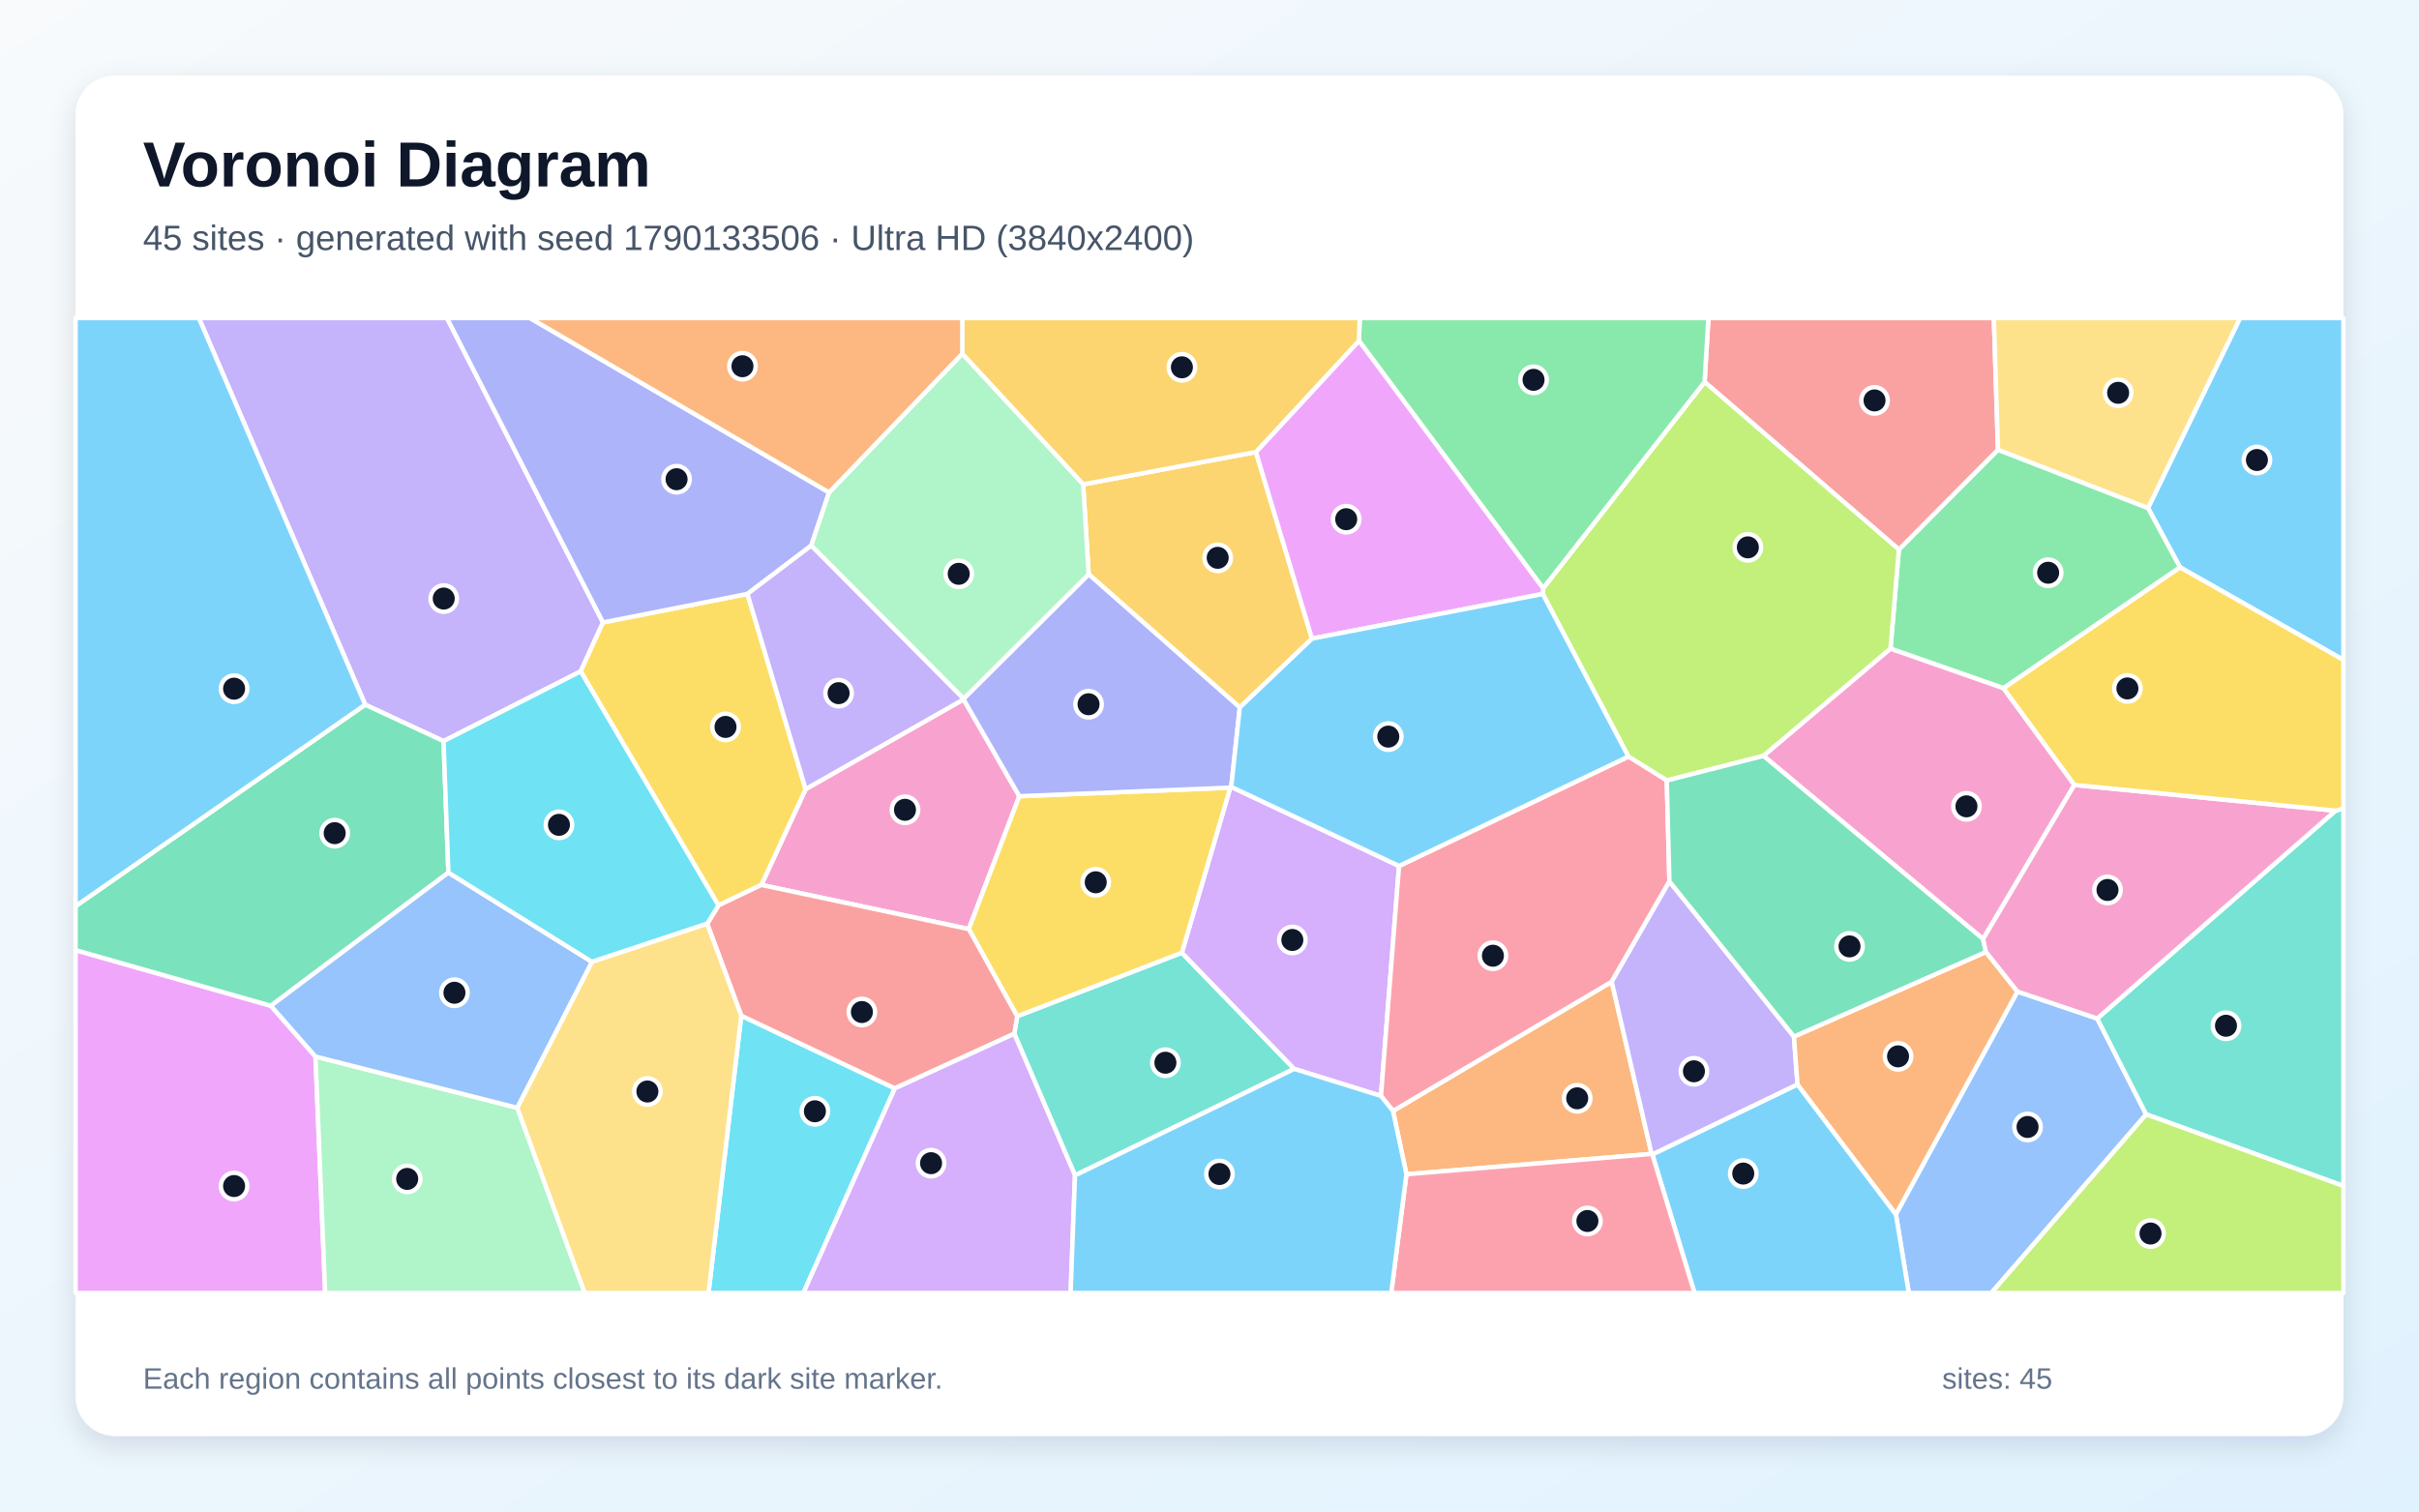
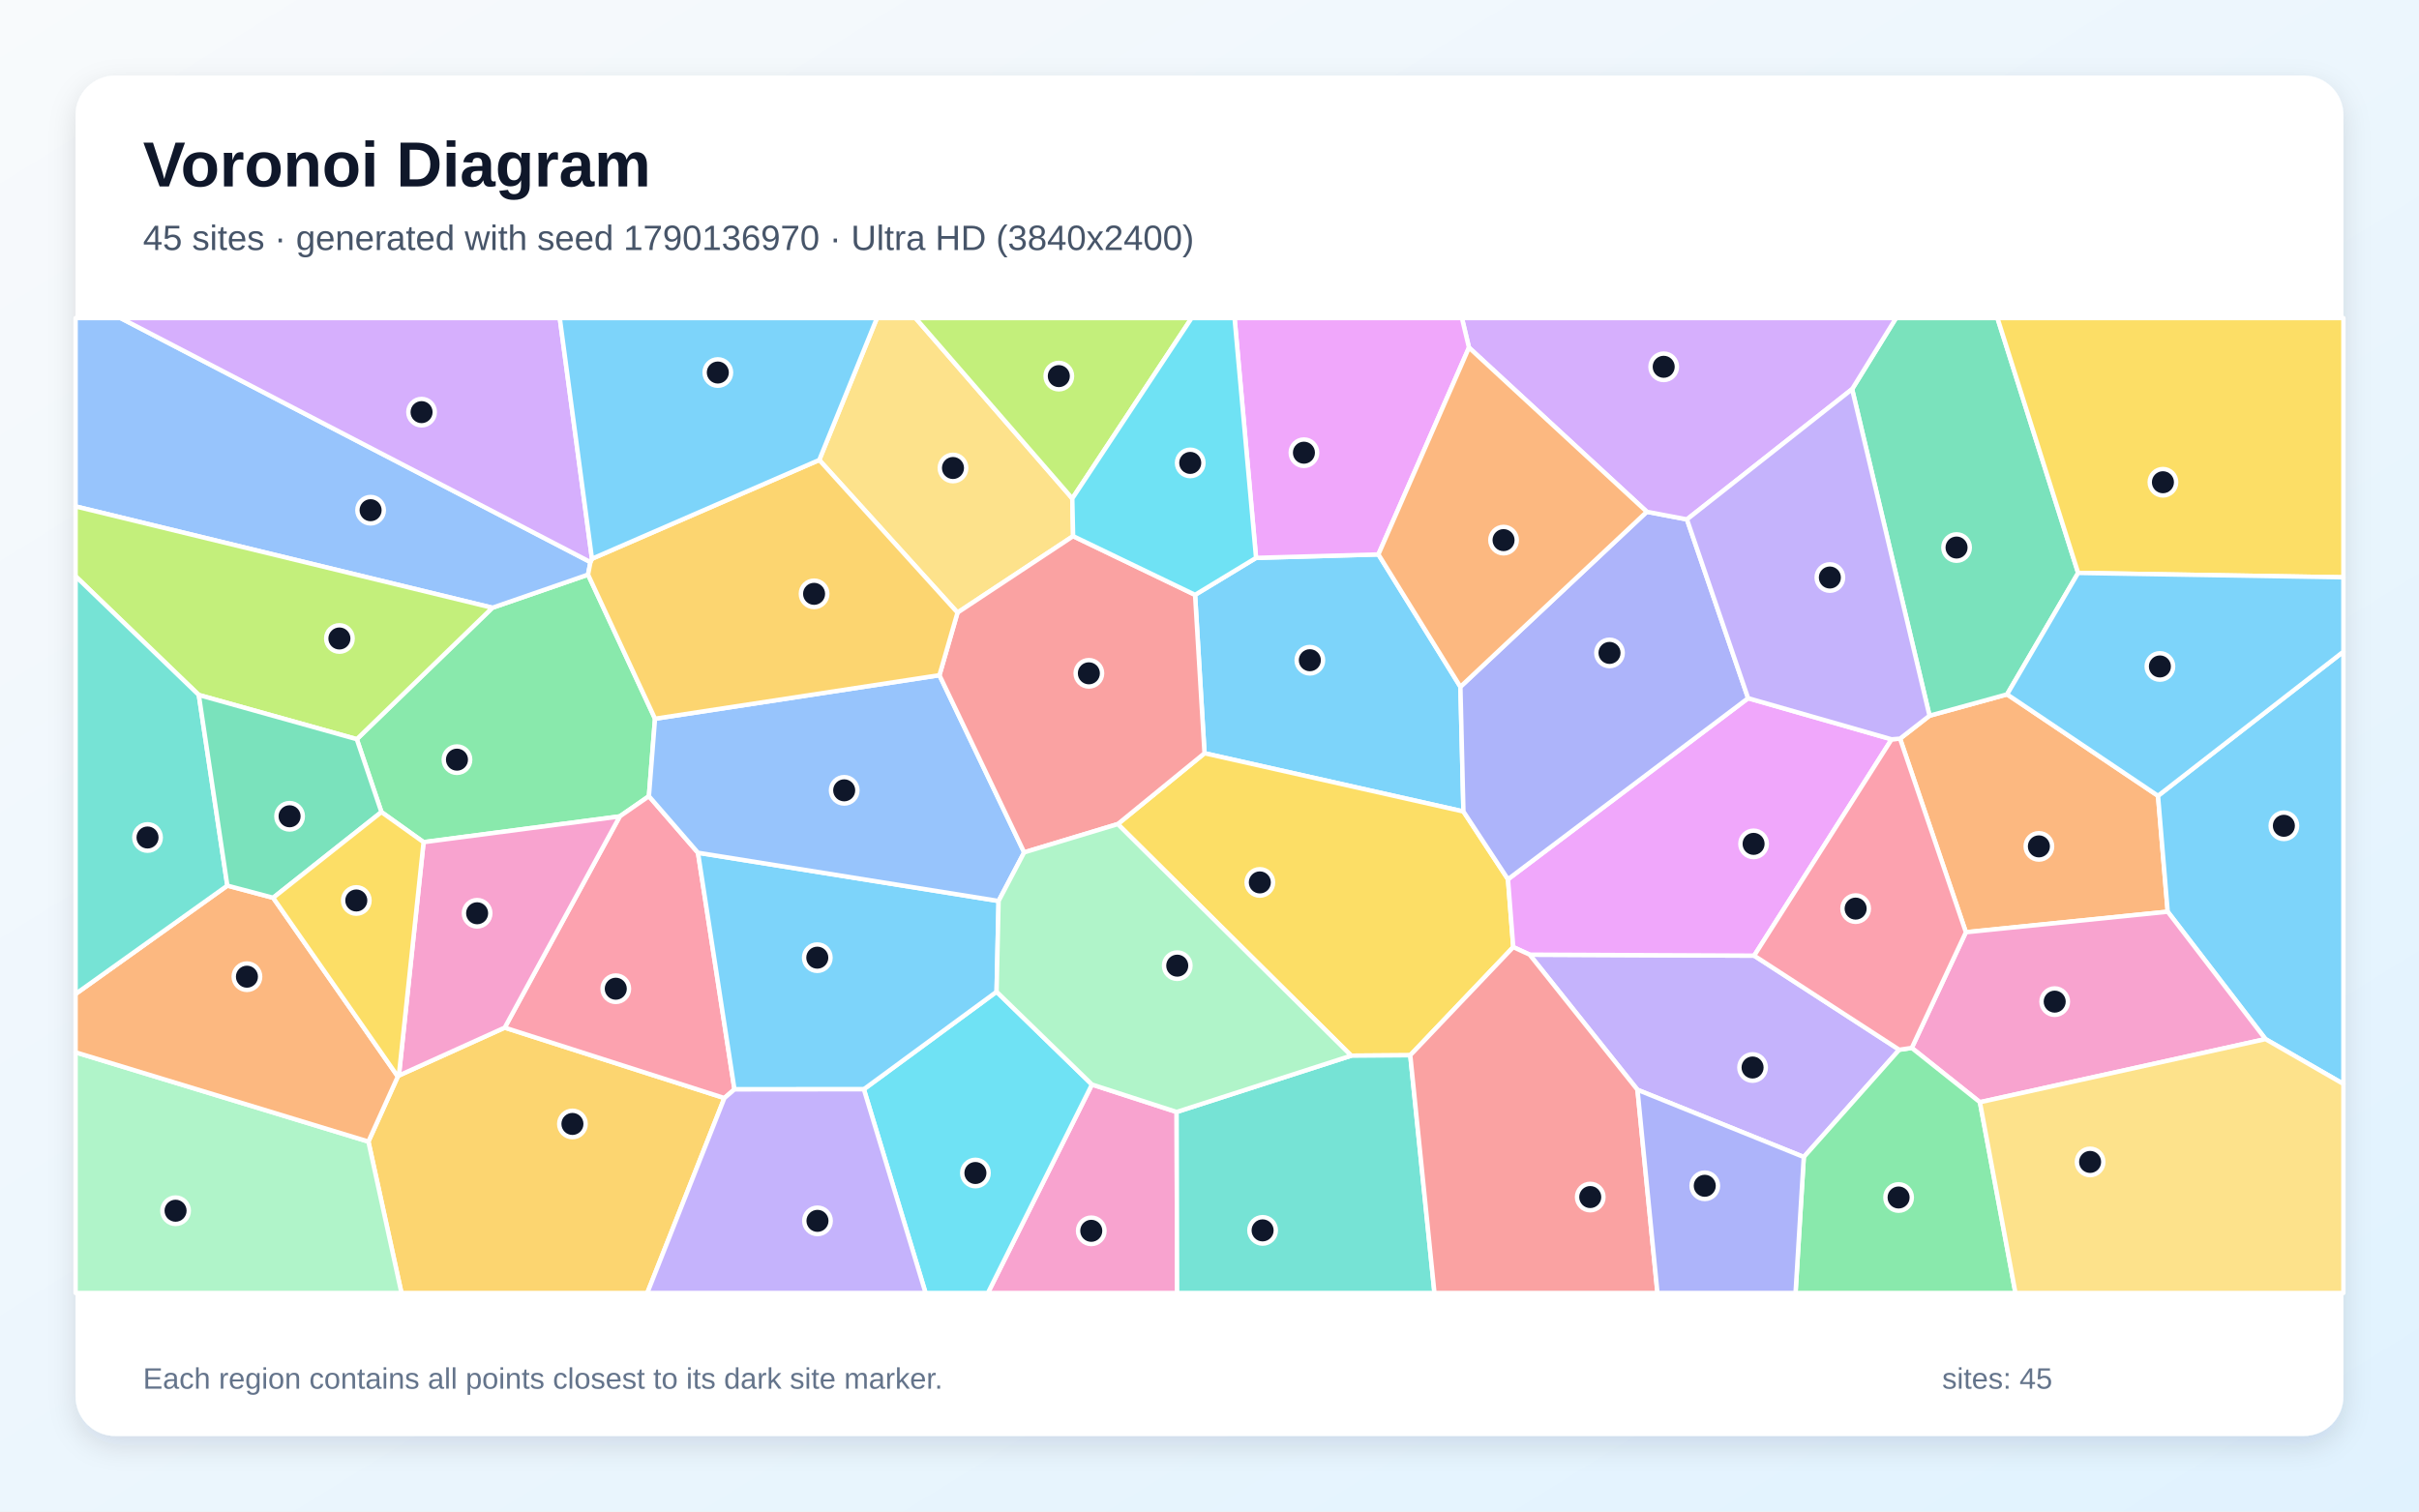
<svg xmlns="http://www.w3.org/2000/svg" width="3840" height="2400" viewBox="0 0 3840 2400" role="img" aria-labelledby="title description">
  <defs>
    <linearGradient id="background" x1="0" y1="0" x2="1" y2="1">
      <stop stop-color="#F8FAFC" />
      <stop offset="1" stop-color="#E0F2FE" />
    </linearGradient>
    <filter id="shadow" x="-5%" y="-5%" width="110%" height="110%">
      <feDropShadow dx="0" dy="15" stdDeviation="22" flood-color="#0F172A" flood-opacity=".12" />
    </filter>
  </defs>
  <rect width="3840" height="2400" fill="url(#background)" />
  <rect x="120" y="120" width="3600" height="2160" rx="63" fill="#FFFFFF" filter="url(#shadow)" />
  <g font-family="Arial, sans-serif">
    <text x="227" y="296" font-size="101" font-weight="700" fill="#0F172A">Voronoi Diagram</text>
-     <text x="227" y="397" font-size="56" fill="#475569">45 sites · generated with seed 1790133506 · Ultra HD (3840x2400)</text>
+     <text x="227" y="397" font-size="56" fill="#475569">45 sites · generated with seed 1790136970 · Ultra HD (3840x2400)</text>
  </g>
  <g stroke="#FFFFFF" stroke-width="7" stroke-linejoin="round">
-     <polygon points="3460.7,900.9 3409.8,806.6 3555.9,505.0 3720.0,505.0 3720.0,1047.8" fill="#38BDF8" fill-opacity="0.65" />
-     <polygon points="704.1,1176.8 579.7,1118.9 315.7,505.0 709.5,505.0 957.2,988.3 921.8,1066.0" fill="#A78BFA" fill-opacity="0.65" />
-     <polygon points="1529.6,1110.4 1618.1,1264.2 1537.9,1475.2 1208.6,1405.1 1278.9,1253.0" fill="#F472B6" fill-opacity="0.65" />
-     <polygon points="2232.6,1864.5 2211.3,1764.0 2558.5,1558.8 2621.8,1832.2" fill="#FB923C" fill-opacity="0.65" />
-     <polygon points="1140.5,1437.6 921.8,1066.0 957.2,988.3 1186.5,943.0 1278.9,1253.0 1208.6,1405.1" fill="#FACC15" fill-opacity="0.65" />
-     <polygon points="3180.5,1092.8 3001.0,1030.0 3014.3,872.5 3171.7,714.0 3409.8,806.6 3460.7,900.9" fill="#4ADE80" fill-opacity="0.65" />
-     <polygon points="1706.5,1866.3 1610.1,1641.4 1614.7,1613.6 1876.1,1512.7 2054.5,1697.2" fill="#2DD4BF" fill-opacity="0.65" />
-     <polygon points="3009.6,1928.0 3202.5,1574.4 3329.2,1617.2 3406.9,1769.4 3161.1,2053.0 3030.1,2053.0" fill="#60A5FA" fill-opacity="0.65" />
-     <polygon points="120.0,1508.6 430.0,1597.0 500.8,1677.6 516.2,2053.0 120.0,2053.0" fill="#E879F9" fill-opacity="0.65" />
-     <polygon points="711.8,1385.5 430.0,1597.0 120.0,1508.6 120.0,1438.8 579.7,1118.9 704.1,1176.8" fill="#34D399" fill-opacity="0.65" />
-     <polygon points="3171.7,714.0 3014.3,872.5 2705.9,606.5 2712.0,505.0 3165.1,505.0" fill="#F87171" fill-opacity="0.65" />
-     <polygon points="1316.1,781.9 1287.8,866.3 1186.5,943.0 957.2,988.3 709.5,505.0 841.4,505.0" fill="#818CF8" fill-opacity="0.65" />
-     <polygon points="1719.4,769.1 1993.7,717.7 2082.7,1014.0 1968.1,1123.3 1728.2,911.8" fill="#FBBF24" fill-opacity="0.65" />
-     <polygon points="2449.0,943.1 2449.6,934.1 2705.9,606.5 3014.3,872.5 3001.0,1030.0 2799.4,1200.2 2645.9,1239.3 2585.0,1201.3" fill="#A3E635" fill-opacity="0.65" />
-     <polygon points="2054.5,1697.2 1876.1,1512.7 1953.0,1250.6 1954.5,1249.4 2220.9,1375.0 2192.2,1740.1" fill="#C084FC" fill-opacity="0.65" />
-     <polygon points="2192.2,1740.1 2220.9,1375.0 2585.0,1201.3 2645.9,1239.3 2650.1,1399.5 2558.5,1558.8 2211.3,1764.0" fill="#FB7185" fill-opacity="0.65" />
-     <polygon points="1176.7,1612.7 1420.5,1728.1 1275.3,2053.0 1124.7,2053.0" fill="#22D3EE" fill-opacity="0.65" />
-     <polygon points="500.8,1677.6 821.2,1759.0 928.2,2053.0 516.2,2053.0" fill="#86EFAC" fill-opacity="0.65" />
-     <polygon points="3171.7,714.0 3165.1,505.0 3555.9,505.0 3409.8,806.6" fill="#FCD34D" fill-opacity="0.65" />
-     <polygon points="2622.9,1833.0 2853.4,1721.8 3009.6,1928.0 3030.1,2053.0 2689.9,2053.0" fill="#38BDF8" fill-opacity="0.65" />
-     <polygon points="120.0,1438.8 120.0,505.0 315.7,505.0 579.7,1118.9" fill="#38BDF8" fill-opacity="0.65" />
-     <polygon points="2847.8,1645.9 2853.4,1721.8 2622.9,1833.0 2621.8,1832.2 2558.5,1558.8 2650.1,1399.5" fill="#A78BFA" fill-opacity="0.65" />
-     <polygon points="3293.0,1246.3 3148.0,1491.0 2799.4,1200.2 3001.0,1030.0 3180.5,1092.8" fill="#F472B6" fill-opacity="0.65" />
-     <polygon points="2853.4,1721.8 2847.8,1645.9 3152.5,1511.5 3202.5,1574.4 3009.6,1928.0" fill="#FB923C" fill-opacity="0.65" />
-     <polygon points="1953.0,1250.6 1876.1,1512.7 1614.7,1613.6 1537.9,1475.2 1618.1,1264.2" fill="#FACC15" fill-opacity="0.65" />
-     <polygon points="2705.9,606.5 2449.6,934.1 2157.2,541.1 2158.5,505.0 2712.0,505.0" fill="#4ADE80" fill-opacity="0.65" />
-     <polygon points="3406.9,1769.4 3329.2,1617.2 3707.5,1287.2 3720.0,1283.6 3720.0,1883.1" fill="#2DD4BF" fill-opacity="0.65" />
-     <polygon points="821.2,1759.0 500.8,1677.6 430.0,1597.0 711.8,1385.5 939.8,1527.3" fill="#60A5FA" fill-opacity="0.65" />
-     <polygon points="2157.2,541.1 2449.6,934.1 2449.0,943.1 2082.7,1014.0 1993.7,717.7" fill="#E879F9" fill-opacity="0.65" />
-     <polygon points="3148.0,1491.0 3152.5,1511.5 2847.8,1645.9 2650.1,1399.5 2645.9,1239.3 2799.4,1200.2" fill="#34D399" fill-opacity="0.65" />
-     <polygon points="1420.5,1728.1 1176.7,1612.7 1122.6,1466.7 1140.5,1437.6 1208.6,1405.1 1537.9,1475.2 1614.7,1613.6 1610.1,1641.4" fill="#F87171" fill-opacity="0.65" />
-     <polygon points="1529.6,1109.5 1728.2,911.8 1968.1,1123.3 1954.5,1249.4 1953.0,1250.6 1618.1,1264.2 1529.6,1110.4" fill="#818CF8" fill-opacity="0.65" />
-     <polygon points="2157.2,541.1 1993.7,717.7 1719.4,769.1 1527.5,561.7 1527.6,505.0 2158.5,505.0" fill="#FBBF24" fill-opacity="0.65" />
-     <polygon points="3406.9,1769.4 3720.0,1883.1 3720.0,2053.0 3161.1,2053.0" fill="#A3E635" fill-opacity="0.65" />
-     <polygon points="1420.5,1728.1 1610.1,1641.4 1706.5,1866.3 1699.5,2053.0 1275.3,2053.0" fill="#C084FC" fill-opacity="0.65" />
-     <polygon points="2232.6,1864.5 2621.8,1832.2 2622.9,1833.0 2689.9,2053.0 2208.5,2053.0" fill="#FB7185" fill-opacity="0.65" />
-     <polygon points="1122.6,1466.7 939.8,1527.3 711.8,1385.5 704.1,1176.8 921.8,1066.0 1140.5,1437.6" fill="#22D3EE" fill-opacity="0.65" />
-     <polygon points="1527.5,561.7 1719.4,769.1 1728.2,911.8 1529.6,1109.5 1287.8,866.3 1316.1,781.9" fill="#86EFAC" fill-opacity="0.65" />
-     <polygon points="821.2,1759.0 939.8,1527.3 1122.6,1466.7 1176.7,1612.7 1124.7,2053.0 928.2,2053.0" fill="#FCD34D" fill-opacity="0.65" />
-     <polygon points="2220.9,1375.0 1954.5,1249.4 1968.1,1123.3 2082.7,1014.0 2449.0,943.1 2585.0,1201.3" fill="#38BDF8" fill-opacity="0.65" />
-     <polygon points="1706.5,1866.3 2054.5,1697.2 2192.2,1740.1 2211.3,1764.0 2232.6,1864.5 2208.5,2053.0 1699.5,2053.0" fill="#38BDF8" fill-opacity="0.65" />
-     <polygon points="1529.6,1109.5 1529.6,1110.4 1278.9,1253.0 1186.5,943.0 1287.8,866.3" fill="#A78BFA" fill-opacity="0.65" />
-     <polygon points="3707.5,1287.2 3329.2,1617.2 3202.5,1574.4 3152.5,1511.5 3148.0,1491.0 3293.0,1246.3" fill="#F472B6" fill-opacity="0.65" />
-     <polygon points="1527.5,561.7 1316.1,781.9 841.4,505.0 1527.6,505.0" fill="#FB923C" fill-opacity="0.65" />
-     <polygon points="3707.5,1287.2 3293.0,1246.3 3180.5,1092.8 3460.7,900.9 3720.0,1047.8 3720.0,1283.6" fill="#FACC15" fill-opacity="0.65" />
+     <polygon points="1897.1,944.5 1993.9,885.8 2188.1,880.3 2318.3,1090.5 2323.1,1288.5 1912.1,1196.0" fill="#38BDF8" fill-opacity="0.65" />
+     <polygon points="3014.9,1666.8 2863.4,1837.1 2599.4,1730.4 2428.2,1515.8 2784.6,1517.4" fill="#A78BFA" fill-opacity="0.65" />
+     <polygon points="1733.4,1722.0 1867.8,1765.6 1868.6,2053.0 1568.2,2053.0" fill="#F472B6" fill-opacity="0.65" />
+     <polygon points="3120.7,1480.2 3016.2,1172.8 3063.0,1136.4 3186.1,1102.5 3425.7,1263.6 3441.1,1447.6" fill="#FB923C" fill-opacity="0.65" />
+     <polygon points="2238.7,1675.5 2145.0,1676.2 1774.4,1308.5 1912.1,1196.0 2323.1,1288.5 2393.8,1396.1 2402.2,1503.8" fill="#FACC15" fill-opacity="0.65" />
+     <polygon points="1039.8,1141.2 1030.1,1264.2 983.8,1296.3 672.4,1337.2 605.5,1289.4 566.4,1173.7 781.6,965.0 933.5,912.4" fill="#4ADE80" fill-opacity="0.65" />
+     <polygon points="1867.8,1765.6 2145.0,1676.2 2238.7,1675.5 2277.1,2053.0 1868.6,2053.0" fill="#2DD4BF" fill-opacity="0.65" />
+     <polygon points="937.3,892.5 933.5,912.4 781.6,965.0 120.0,804.1 120.0,505.0 191.3,505.0" fill="#60A5FA" fill-opacity="0.65" />
+     <polygon points="2775.0,1108.6 3002.8,1173.9 2784.6,1517.4 2428.2,1515.8 2402.2,1503.8 2393.8,1396.1" fill="#E879F9" fill-opacity="0.65" />
+     <polygon points="3298.9,909.7 3186.1,1102.5 3063.0,1136.4 2940.1,617.9 3009.8,505.0 3170.8,505.0" fill="#34D399" fill-opacity="0.65" />
+     <polygon points="2238.7,1675.5 2402.2,1503.8 2428.2,1515.8 2599.4,1730.4 2631.1,2053.0 2277.1,2053.0" fill="#F87171" fill-opacity="0.65" />
+     <polygon points="2614.2,812.6 2677.9,824.7 2775.0,1108.6 2393.8,1396.1 2323.1,1288.5 2318.3,1090.5" fill="#818CF8" fill-opacity="0.65" />
+     <polygon points="584.8,1812.6 631.5,1709.3 633.2,1707.7 801.2,1631.7 1149.9,1743.5 1027.5,2053.0 637.3,2053.0" fill="#FBBF24" fill-opacity="0.65" />
+     <polygon points="781.6,965.0 566.4,1173.7 315.6,1103.5 120.0,915.0 120.0,804.1" fill="#A3E635" fill-opacity="0.65" />
+     <polygon points="2940.1,617.9 2677.9,824.7 2614.2,812.6 2331.9,551.9 2320.7,505.0 3009.8,505.0" fill="#C084FC" fill-opacity="0.65" />
+     <polygon points="1108.0,1354.0 1165.9,1729.7 1149.9,1743.5 801.2,1631.7 983.8,1296.3 1030.1,1264.2" fill="#FB7185" fill-opacity="0.65" />
+     <polygon points="1371.3,1729.5 1582.0,1574.7 1733.4,1722.0 1568.2,2053.0 1469.3,2053.0" fill="#22D3EE" fill-opacity="0.65" />
+     <polygon points="120.0,1670.9 584.8,1812.6 637.3,2053.0 120.0,2053.0" fill="#86EFAC" fill-opacity="0.65" />
+     <polygon points="1702.2,791.5 1703.5,851.3 1520.0,972.7 1300.5,730.4 1392.1,505.0 1453.3,505.0" fill="#FCD34D" fill-opacity="0.65" />
+     <polygon points="3596.3,1649.9 3441.1,1447.6 3425.7,1263.6 3720.0,1034.7 3720.0,1721.1" fill="#38BDF8" fill-opacity="0.65" />
+     <polygon points="1582.0,1574.7 1371.3,1729.5 1165.9,1729.7 1108.0,1354.0 1585.2,1430.6" fill="#38BDF8" fill-opacity="0.65" />
+     <polygon points="1149.9,1743.5 1165.9,1729.7 1371.3,1729.5 1469.3,2053.0 1027.5,2053.0" fill="#A78BFA" fill-opacity="0.65" />
+     <polygon points="3143.0,1750.1 3034.8,1663.9 3120.7,1480.2 3441.1,1447.6 3596.3,1649.9" fill="#F472B6" fill-opacity="0.65" />
+     <polygon points="120.0,1670.9 120.0,1578.2 360.9,1406.2 433.6,1425.5 631.5,1709.3 584.8,1812.6" fill="#FB923C" fill-opacity="0.65" />
+     <polygon points="3298.9,909.7 3170.8,505.0 3720.0,505.0 3720.0,916.7" fill="#FACC15" fill-opacity="0.65" />
+     <polygon points="2863.4,1837.1 3014.9,1666.8 3034.8,1663.9 3143.0,1750.1 3199.4,2053.0 2850.3,2053.0" fill="#4ADE80" fill-opacity="0.65" />
+     <polygon points="360.9,1406.2 120.0,1578.2 120.0,915.0 315.6,1103.5" fill="#2DD4BF" fill-opacity="0.65" />
+     <polygon points="1585.2,1430.6 1108.0,1354.0 1030.1,1264.2 1039.8,1141.2 1491.3,1072.1 1625.8,1353.4" fill="#60A5FA" fill-opacity="0.65" />
+     <polygon points="2331.9,551.9 2188.1,880.3 1993.9,885.8 1959.8,505.0 2320.7,505.0" fill="#E879F9" fill-opacity="0.65" />
+     <polygon points="433.6,1425.5 360.9,1406.2 315.6,1103.5 566.4,1173.7 605.5,1289.4" fill="#34D399" fill-opacity="0.65" />
+     <polygon points="1774.4,1308.5 1625.8,1353.4 1491.3,1072.1 1520.0,972.7 1703.5,851.3 1897.1,944.5 1912.1,1196.0" fill="#F87171" fill-opacity="0.65" />
+     <polygon points="2599.4,1730.4 2863.4,1837.1 2850.3,2053.0 2631.1,2053.0" fill="#818CF8" fill-opacity="0.65" />
+     <polygon points="1491.3,1072.1 1039.8,1141.2 933.5,912.4 937.3,892.5 939.7,887.2 1300.5,730.4 1520.0,972.7" fill="#FBBF24" fill-opacity="0.65" />
+     <polygon points="1702.2,791.5 1453.3,505.0 1891.6,505.0" fill="#A3E635" fill-opacity="0.65" />
+     <polygon points="939.7,887.2 937.3,892.5 191.3,505.0 888.6,505.0" fill="#C084FC" fill-opacity="0.65" />
+     <polygon points="3002.8,1173.9 3016.2,1172.8 3120.7,1480.2 3034.8,1663.9 3014.9,1666.8 2784.6,1517.4" fill="#FB7185" fill-opacity="0.65" />
+     <polygon points="1993.9,885.8 1897.1,944.5 1703.5,851.3 1702.2,791.5 1891.6,505.0 1959.8,505.0" fill="#22D3EE" fill-opacity="0.65" />
+     <polygon points="1867.8,1765.6 1733.4,1722.0 1582.0,1574.7 1585.2,1430.6 1625.8,1353.4 1774.4,1308.5 2145.0,1676.2" fill="#86EFAC" fill-opacity="0.65" />
+     <polygon points="3143.0,1750.1 3596.3,1649.9 3720.0,1721.1 3720.0,2053.0 3199.4,2053.0" fill="#FCD34D" fill-opacity="0.65" />
+     <polygon points="1300.5,730.4 939.7,887.2 888.6,505.0 1392.1,505.0" fill="#38BDF8" fill-opacity="0.65" />
+     <polygon points="3425.7,1263.6 3186.1,1102.5 3298.9,909.7 3720.0,916.7 3720.0,1034.7" fill="#38BDF8" fill-opacity="0.65" />
+     <polygon points="2940.1,617.9 3063.0,1136.4 3016.2,1172.8 3002.8,1173.9 2775.0,1108.6 2677.9,824.7" fill="#A78BFA" fill-opacity="0.65" />
+     <polygon points="801.2,1631.7 633.2,1707.7 672.4,1337.2 983.8,1296.3" fill="#F472B6" fill-opacity="0.65" />
+     <polygon points="2331.9,551.9 2614.2,812.6 2318.3,1090.5 2188.1,880.3" fill="#FB923C" fill-opacity="0.65" />
+     <polygon points="433.6,1425.5 605.5,1289.4 672.4,1337.2 633.2,1707.7 631.5,1709.3" fill="#FACC15" fill-opacity="0.65" />
  </g>
  <g>
-     <circle cx="3582.7" cy="730.4" r="21" fill="#0F172A" stroke="#FFFFFF" stroke-width="7" />
-     <circle cx="704.4" cy="950.4" r="21" fill="#0F172A" stroke="#FFFFFF" stroke-width="7" />
-     <circle cx="1436.6" cy="1285.8" r="21" fill="#0F172A" stroke="#FFFFFF" stroke-width="7" />
-     <circle cx="2503.7" cy="1743.9" r="21" fill="#0F172A" stroke="#FFFFFF" stroke-width="7" />
-     <circle cx="1151.7" cy="1154.2" r="21" fill="#0F172A" stroke="#FFFFFF" stroke-width="7" />
-     <circle cx="3251.3" cy="909.4" r="21" fill="#0F172A" stroke="#FFFFFF" stroke-width="7" />
-     <circle cx="1850.0" cy="1687.4" r="21" fill="#0F172A" stroke="#FFFFFF" stroke-width="7" />
-     <circle cx="3218.6" cy="1789.4" r="21" fill="#0F172A" stroke="#FFFFFF" stroke-width="7" />
-     <circle cx="371.6" cy="1883.2" r="21" fill="#0F172A" stroke="#FFFFFF" stroke-width="7" />
-     <circle cx="531.3" cy="1322.9" r="21" fill="#0F172A" stroke="#FFFFFF" stroke-width="7" />
-     <circle cx="2975.7" cy="635.8" r="21" fill="#0F172A" stroke="#FFFFFF" stroke-width="7" />
-     <circle cx="1074.0" cy="760.9" r="21" fill="#0F172A" stroke="#FFFFFF" stroke-width="7" />
-     <circle cx="1933.0" cy="885.7" r="21" fill="#0F172A" stroke="#FFFFFF" stroke-width="7" />
-     <circle cx="2774.6" cy="869.1" r="21" fill="#0F172A" stroke="#FFFFFF" stroke-width="7" />
-     <circle cx="2051.5" cy="1492.5" r="21" fill="#0F172A" stroke="#FFFFFF" stroke-width="7" />
-     <circle cx="2369.9" cy="1517.5" r="21" fill="#0F172A" stroke="#FFFFFF" stroke-width="7" />
-     <circle cx="1293.6" cy="1764.5" r="21" fill="#0F172A" stroke="#FFFFFF" stroke-width="7" />
-     <circle cx="646.4" cy="1871.9" r="21" fill="#0F172A" stroke="#FFFFFF" stroke-width="7" />
-     <circle cx="3362.4" cy="623.7" r="21" fill="#0F172A" stroke="#FFFFFF" stroke-width="7" />
-     <circle cx="2767.3" cy="1863.4" r="21" fill="#0F172A" stroke="#FFFFFF" stroke-width="7" />
-     <circle cx="371.6" cy="1093.5" r="21" fill="#0F172A" stroke="#FFFFFF" stroke-width="7" />
-     <circle cx="2689.0" cy="1701.0" r="21" fill="#0F172A" stroke="#FFFFFF" stroke-width="7" />
-     <circle cx="3121.6" cy="1280.3" r="21" fill="#0F172A" stroke="#FFFFFF" stroke-width="7" />
-     <circle cx="3013.0" cy="1677.3" r="21" fill="#0F172A" stroke="#FFFFFF" stroke-width="7" />
-     <circle cx="1739.4" cy="1400.9" r="21" fill="#0F172A" stroke="#FFFFFF" stroke-width="7" />
-     <circle cx="2434.4" cy="603.1" r="21" fill="#0F172A" stroke="#FFFFFF" stroke-width="7" />
-     <circle cx="3533.6" cy="1628.7" r="21" fill="#0F172A" stroke="#FFFFFF" stroke-width="7" />
-     <circle cx="721.4" cy="1576.3" r="21" fill="#0F172A" stroke="#FFFFFF" stroke-width="7" />
-     <circle cx="2137.0" cy="824.4" r="21" fill="#0F172A" stroke="#FFFFFF" stroke-width="7" />
-     <circle cx="2936.0" cy="1502.7" r="21" fill="#0F172A" stroke="#FFFFFF" stroke-width="7" />
-     <circle cx="1368.2" cy="1606.9" r="21" fill="#0F172A" stroke="#FFFFFF" stroke-width="7" />
-     <circle cx="1728.0" cy="1118.2" r="21" fill="#0F172A" stroke="#FFFFFF" stroke-width="7" />
-     <circle cx="1876.2" cy="583.2" r="21" fill="#0F172A" stroke="#FFFFFF" stroke-width="7" />
-     <circle cx="3413.8" cy="1958.6" r="21" fill="#0F172A" stroke="#FFFFFF" stroke-width="7" />
-     <circle cx="1478.0" cy="1846.9" r="21" fill="#0F172A" stroke="#FFFFFF" stroke-width="7" />
-     <circle cx="2519.9" cy="1938.7" r="21" fill="#0F172A" stroke="#FFFFFF" stroke-width="7" />
-     <circle cx="887.3" cy="1309.7" r="21" fill="#0F172A" stroke="#FFFFFF" stroke-width="7" />
-     <circle cx="1521.9" cy="911.1" r="21" fill="#0F172A" stroke="#FFFFFF" stroke-width="7" />
-     <circle cx="1027.7" cy="1733.1" r="21" fill="#0F172A" stroke="#FFFFFF" stroke-width="7" />
-     <circle cx="2203.8" cy="1169.6" r="21" fill="#0F172A" stroke="#FFFFFF" stroke-width="7" />
-     <circle cx="1935.8" cy="1864.1" r="21" fill="#0F172A" stroke="#FFFFFF" stroke-width="7" />
-     <circle cx="1331.2" cy="1100.6" r="21" fill="#0F172A" stroke="#FFFFFF" stroke-width="7" />
-     <circle cx="3345.5" cy="1413.1" r="21" fill="#0F172A" stroke="#FFFFFF" stroke-width="7" />
-     <circle cx="1178.6" cy="581.5" r="21" fill="#0F172A" stroke="#FFFFFF" stroke-width="7" />
-     <circle cx="3377.1" cy="1093.1" r="21" fill="#0F172A" stroke="#FFFFFF" stroke-width="7" />
+     <circle cx="2079.3" cy="1048.3" r="21" fill="#0F172A" stroke="#FFFFFF" stroke-width="7" />
+     <circle cx="2782.1" cy="1695.0" r="21" fill="#0F172A" stroke="#FFFFFF" stroke-width="7" />
+     <circle cx="1732.3" cy="1954.3" r="21" fill="#0F172A" stroke="#FFFFFF" stroke-width="7" />
+     <circle cx="3236.6" cy="1343.9" r="21" fill="#0F172A" stroke="#FFFFFF" stroke-width="7" />
+     <circle cx="1999.9" cy="1401.1" r="21" fill="#0F172A" stroke="#FFFFFF" stroke-width="7" />
+     <circle cx="725.4" cy="1206.2" r="21" fill="#0F172A" stroke="#FFFFFF" stroke-width="7" />
+     <circle cx="2004.3" cy="1953.6" r="21" fill="#0F172A" stroke="#FFFFFF" stroke-width="7" />
+     <circle cx="588.3" cy="810.1" r="21" fill="#0F172A" stroke="#FFFFFF" stroke-width="7" />
+     <circle cx="2783.7" cy="1339.9" r="21" fill="#0F172A" stroke="#FFFFFF" stroke-width="7" />
+     <circle cx="3105.9" cy="869.4" r="21" fill="#0F172A" stroke="#FFFFFF" stroke-width="7" />
+     <circle cx="2524.4" cy="1900.7" r="21" fill="#0F172A" stroke="#FFFFFF" stroke-width="7" />
+     <circle cx="2555.0" cy="1036.7" r="21" fill="#0F172A" stroke="#FFFFFF" stroke-width="7" />
+     <circle cx="908.7" cy="1784.6" r="21" fill="#0F172A" stroke="#FFFFFF" stroke-width="7" />
+     <circle cx="538.8" cy="1013.8" r="21" fill="#0F172A" stroke="#FFFFFF" stroke-width="7" />
+     <circle cx="2641.0" cy="582.4" r="21" fill="#0F172A" stroke="#FFFFFF" stroke-width="7" />
+     <circle cx="977.5" cy="1569.9" r="21" fill="#0F172A" stroke="#FFFFFF" stroke-width="7" />
+     <circle cx="1548.4" cy="1862.5" r="21" fill="#0F172A" stroke="#FFFFFF" stroke-width="7" />
+     <circle cx="278.7" cy="1922.4" r="21" fill="#0F172A" stroke="#FFFFFF" stroke-width="7" />
+     <circle cx="1512.8" cy="743.1" r="21" fill="#0F172A" stroke="#FFFFFF" stroke-width="7" />
+     <circle cx="3625.5" cy="1311.2" r="21" fill="#0F172A" stroke="#FFFFFF" stroke-width="7" />
+     <circle cx="1297.4" cy="1520.6" r="21" fill="#0F172A" stroke="#FFFFFF" stroke-width="7" />
+     <circle cx="1297.7" cy="1938.5" r="21" fill="#0F172A" stroke="#FFFFFF" stroke-width="7" />
+     <circle cx="3261.7" cy="1590.4" r="21" fill="#0F172A" stroke="#FFFFFF" stroke-width="7" />
+     <circle cx="392.0" cy="1550.8" r="21" fill="#0F172A" stroke="#FFFFFF" stroke-width="7" />
+     <circle cx="3433.5" cy="765.7" r="21" fill="#0F172A" stroke="#FFFFFF" stroke-width="7" />
+     <circle cx="3013.9" cy="1901.4" r="21" fill="#0F172A" stroke="#FFFFFF" stroke-width="7" />
+     <circle cx="234.2" cy="1329.8" r="21" fill="#0F172A" stroke="#FFFFFF" stroke-width="7" />
+     <circle cx="1340.1" cy="1254.9" r="21" fill="#0F172A" stroke="#FFFFFF" stroke-width="7" />
+     <circle cx="2069.9" cy="718.8" r="21" fill="#0F172A" stroke="#FFFFFF" stroke-width="7" />
+     <circle cx="459.7" cy="1296.1" r="21" fill="#0F172A" stroke="#FFFFFF" stroke-width="7" />
+     <circle cx="1728.5" cy="1069.1" r="21" fill="#0F172A" stroke="#FFFFFF" stroke-width="7" />
+     <circle cx="2706.2" cy="1882.8" r="21" fill="#0F172A" stroke="#FFFFFF" stroke-width="7" />
+     <circle cx="1292.3" cy="942.9" r="21" fill="#0F172A" stroke="#FFFFFF" stroke-width="7" />
+     <circle cx="1680.8" cy="597.2" r="21" fill="#0F172A" stroke="#FFFFFF" stroke-width="7" />
+     <circle cx="669.2" cy="654.4" r="21" fill="#0F172A" stroke="#FFFFFF" stroke-width="7" />
+     <circle cx="2945.7" cy="1442.7" r="21" fill="#0F172A" stroke="#FFFFFF" stroke-width="7" />
+     <circle cx="1889.4" cy="735.0" r="21" fill="#0F172A" stroke="#FFFFFF" stroke-width="7" />
+     <circle cx="1868.8" cy="1533.3" r="21" fill="#0F172A" stroke="#FFFFFF" stroke-width="7" />
+     <circle cx="3317.9" cy="1844.9" r="21" fill="#0F172A" stroke="#FFFFFF" stroke-width="7" />
+     <circle cx="1139.5" cy="591.5" r="21" fill="#0F172A" stroke="#FFFFFF" stroke-width="7" />
+     <circle cx="3428.7" cy="1058.2" r="21" fill="#0F172A" stroke="#FFFFFF" stroke-width="7" />
+     <circle cx="2904.8" cy="917.0" r="21" fill="#0F172A" stroke="#FFFFFF" stroke-width="7" />
+     <circle cx="757.4" cy="1450.1" r="21" fill="#0F172A" stroke="#FFFFFF" stroke-width="7" />
+     <circle cx="2386.8" cy="857.6" r="21" fill="#0F172A" stroke="#FFFFFF" stroke-width="7" />
+     <circle cx="565.6" cy="1429.8" r="21" fill="#0F172A" stroke="#FFFFFF" stroke-width="7" />
  </g>
  <g font-family="Arial, sans-serif" font-size="47" fill="#64748B">
    <text x="227" y="2205">Each region contains all points closest to its dark site marker.</text>
    <text x="3083" y="2205">sites: 45</text>
  </g>
</svg>
